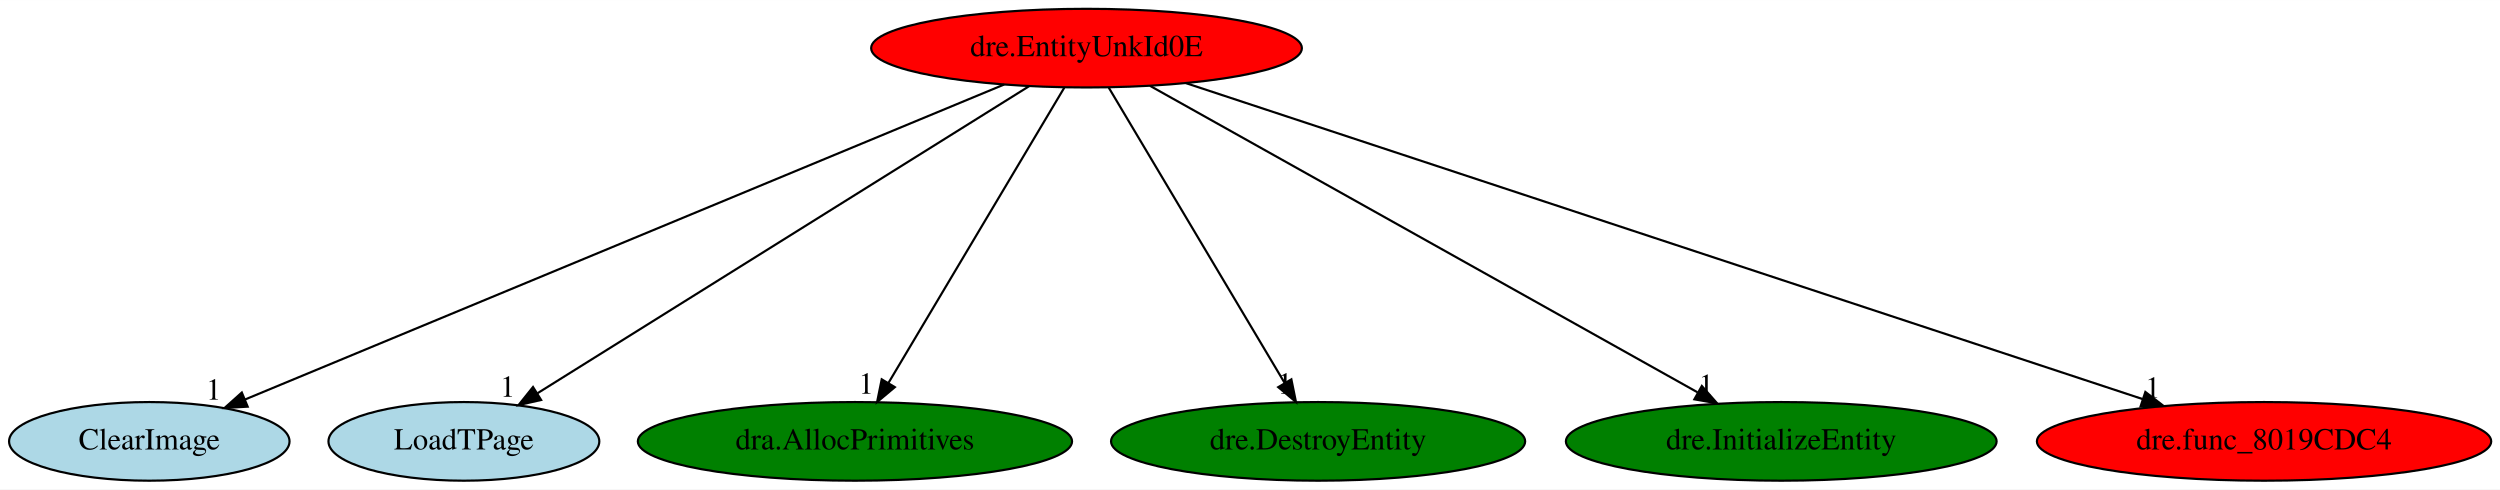
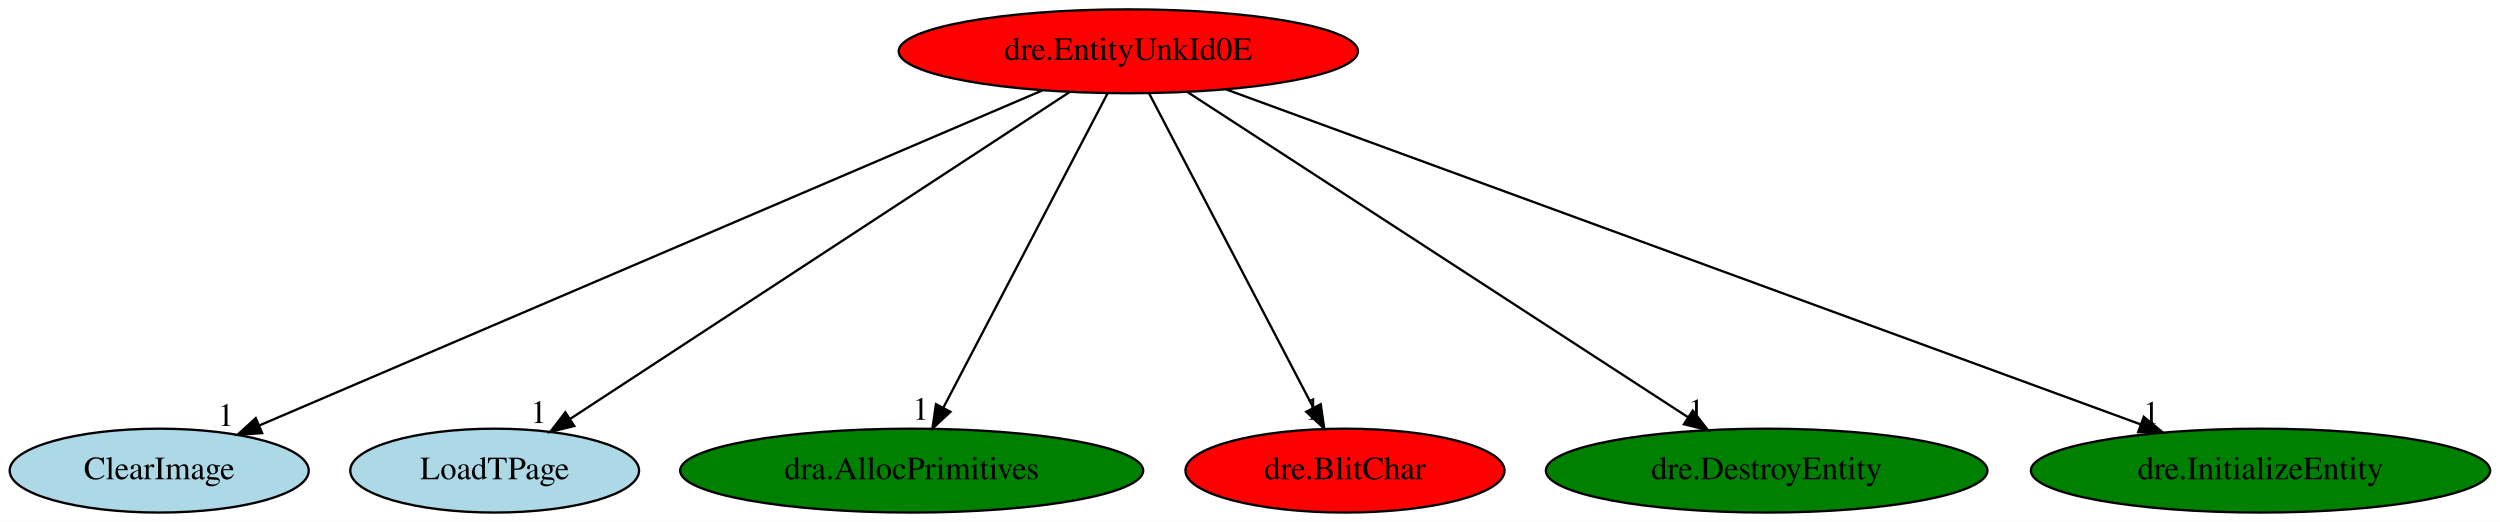
- <svg xmlns="http://www.w3.org/2000/svg" xmlns:xlink="http://www.w3.org/1999/xlink" width="1144pt" height="224pt" viewBox="0.00 0.00 1144.34 224.00">
+ <svg xmlns="http://www.w3.org/2000/svg" xmlns:xlink="http://www.w3.org/1999/xlink" width="1073pt" height="224pt" viewBox="0.00 0.00 1073.14 224.00">
  <g id="graph0" class="graph" transform="scale(1 1) rotate(0) translate(4 220)">
-     <polygon fill="white" stroke="transparent" points="-4,4 -4,-220 1140.34,-220 1140.34,4 -4,4" />
+     <polygon fill="white" stroke="transparent" points="-4,4 -4,-220 1069.14,-220 1069.14,4 -4,4" />
    <g id="node1" class="node">
-       <ellipse fill="red" stroke="black" cx="493.34" cy="-198" rx="98.58" ry="18" />
-       <text text-anchor="middle" x="493.34" y="-194.3" font-family="Times,serif" font-size="14.00">dre.EntityUnkId0E</text>
+       <ellipse fill="red" stroke="black" cx="480.34" cy="-198" rx="98.58" ry="18" />
+       <text text-anchor="middle" x="480.34" y="-194.3" font-family="Times,serif" font-size="14.00">dre.EntityUnkId0E</text>
    </g>
    <g id="node2" class="node">
      <g id="a_node2">
        <a xlink:href="ClearImage.svg" xlink:title="ClearImage">
          <ellipse fill="lightblue" stroke="black" cx="64.34" cy="-18" rx="64.19" ry="18" />
          <text text-anchor="middle" x="64.34" y="-14.3" font-family="Times,serif" font-size="14.00">ClearImage</text>
        </a>
      </g>
    </g>
    <g id="edge1" class="edge">
-       <path fill="none" stroke="black" d="M455.65,-181.36C376.31,-148.44 192.46,-72.16 108.09,-37.15" />
-       <polygon fill="black" stroke="black" points="109.37,-33.89 98.79,-33.29 106.69,-40.36 109.37,-33.89" />
-       <text text-anchor="middle" x="93.79" y="-37.09" font-family="Times,serif" font-size="14.00">1</text>
+       <path fill="none" stroke="black" d="M443.43,-181.2C366.52,-148.29 189.48,-72.54 107.48,-37.46" />
+       <polygon fill="black" stroke="black" points="108.53,-34.1 97.96,-33.38 105.78,-40.54 108.53,-34.1" />
+       <text text-anchor="middle" x="92.96" y="-37.18" font-family="Times,serif" font-size="14.00">1</text>
    </g>
    <g id="node3" class="node">
      <g id="a_node3">
        <a xlink:href="LoadTPage.svg" xlink:title="LoadTPage">
          <ellipse fill="lightblue" stroke="black" cx="208.34" cy="-18" rx="61.99" ry="18" />
          <text text-anchor="middle" x="208.34" y="-14.3" font-family="Times,serif" font-size="14.00">LoadTPage</text>
        </a>
      </g>
    </g>
    <g id="edge2" class="edge">
-       <path fill="none" stroke="black" d="M467.04,-180.57C415.11,-148.14 299.48,-75.92 242.05,-40.05" />
-       <polygon fill="black" stroke="black" points="243.69,-36.95 233.36,-34.62 239.98,-42.89 243.69,-36.95" />
-       <text text-anchor="middle" x="228.36" y="-38.42" font-family="Times,serif" font-size="14.00">1</text>
+       <path fill="none" stroke="black" d="M455.24,-180.57C405.78,-148.21 295.78,-76.22 240.86,-40.28" />
+       <polygon fill="black" stroke="black" points="242.5,-37.17 232.21,-34.62 238.67,-43.03 242.5,-37.17" />
+       <text text-anchor="middle" x="227.21" y="-38.42" font-family="Times,serif" font-size="14.00">1</text>
    </g>
    <g id="node4" class="node">
      <g id="a_node4">
        <a xlink:href="dra.AllocPrimitives.svg" xlink:title="dra.AllocPrimitives">
          <ellipse fill="green" stroke="black" cx="387.34" cy="-18" rx="99.38" ry="18" />
          <text text-anchor="middle" x="387.34" y="-14.3" font-family="Times,serif" font-size="14.00">dra.AllocPrimitives</text>
        </a>
      </g>
    </g>
    <g id="edge3" class="edge">
-       <path fill="none" stroke="black" d="M483.18,-179.93C464.5,-148.57 424.62,-81.6 402.65,-44.71" />
-       <polygon fill="black" stroke="black" points="405.6,-42.82 397.48,-36.02 399.59,-46.4 405.6,-42.82" />
-       <text text-anchor="middle" x="392.48" y="-39.82" font-family="Times,serif" font-size="14.00">1</text>
+       <path fill="none" stroke="black" d="M471.43,-179.93C455.11,-148.7 420.35,-82.17 401.02,-45.18" />
+       <polygon fill="black" stroke="black" points="403.97,-43.26 396.23,-36.02 397.76,-46.5 403.97,-43.26" />
+       <text text-anchor="middle" x="391.23" y="-39.82" font-family="Times,serif" font-size="14.00">1</text>
    </g>
    <g id="node5" class="node">
      <g id="a_node5">
-         <a xlink:href="dre.DestroyEntity.svg" xlink:title="dre.DestroyEntity">
-           <ellipse fill="green" stroke="black" cx="599.34" cy="-18" rx="94.78" ry="18" />
-           <text text-anchor="middle" x="599.34" y="-14.3" font-family="Times,serif" font-size="14.00">dre.DestroyEntity</text>
+         <a xlink:href="dre.BlitChar.svg" xlink:title="dre.BlitChar">
+           <ellipse fill="red" stroke="black" cx="573.34" cy="-18" rx="68.49" ry="18" />
+           <text text-anchor="middle" x="573.34" y="-14.3" font-family="Times,serif" font-size="14.00">dre.BlitChar</text>
        </a>
      </g>
    </g>
    <g id="edge4" class="edge">
-       <path fill="none" stroke="black" d="M503.51,-179.93C522.19,-148.57 562.06,-81.6 584.04,-44.71" />
-       <polygon fill="black" stroke="black" points="587.1,-46.4 589.21,-36.02 581.09,-42.82 587.1,-46.4" />
-       <text text-anchor="middle" x="584.21" y="-39.82" font-family="Times,serif" font-size="14.00">1</text>
+       <path fill="none" stroke="black" d="M489.26,-179.93C505.58,-148.7 540.34,-82.17 559.67,-45.18" />
+       <polygon fill="black" stroke="black" points="562.93,-46.5 564.45,-36.02 556.72,-43.26 562.93,-46.5" />
+       <text text-anchor="middle" x="559.45" y="-39.82" font-family="Times,serif" font-size="14.00">1</text>
    </g>
    <g id="node6" class="node">
      <g id="a_node6">
-         <a xlink:href="dre.InitializeEntity.svg" xlink:title="dre.InitializeEntity">
-           <ellipse fill="green" stroke="black" cx="811.34" cy="-18" rx="98.58" ry="18" />
-           <text text-anchor="middle" x="811.34" y="-14.3" font-family="Times,serif" font-size="14.00">dre.InitializeEntity</text>
+         <a xlink:href="dre.DestroyEntity.svg" xlink:title="dre.DestroyEntity">
+           <ellipse fill="green" stroke="black" cx="754.34" cy="-18" rx="94.78" ry="18" />
+           <text text-anchor="middle" x="754.34" y="-14.3" font-family="Times,serif" font-size="14.00">dre.DestroyEntity</text>
        </a>
      </g>
    </g>
    <g id="edge5" class="edge">
-       <path fill="none" stroke="black" d="M522.41,-180.73C579.99,-148.5 708.54,-76.55 772.98,-40.48" />
-       <polygon fill="black" stroke="black" points="774.99,-43.36 782,-35.42 771.57,-37.25 774.99,-43.36" />
-       <text text-anchor="middle" x="777" y="-39.22" font-family="Times,serif" font-size="14.00">1</text>
+       <path fill="none" stroke="black" d="M505.63,-180.57C555.18,-148.39 665.05,-77.01 720.67,-40.87" />
+       <polygon fill="black" stroke="black" points="722.64,-43.77 729.12,-35.39 718.83,-37.9 722.64,-43.77" />
+       <text text-anchor="middle" x="724.12" y="-39.19" font-family="Times,serif" font-size="14.00">1</text>
    </g>
    <g id="node7" class="node">
      <g id="a_node7">
-         <a xlink:href="dre.func_8019CDC4.svg" xlink:title="dre.func_8019CDC4">
-           <ellipse fill="red" stroke="black" cx="1032.34" cy="-18" rx="103.98" ry="18" />
-           <text text-anchor="middle" x="1032.34" y="-14.3" font-family="Times,serif" font-size="14.00">dre.func_8019CDC4</text>
+         <a xlink:href="dre.InitializeEntity.svg" xlink:title="dre.InitializeEntity">
+           <ellipse fill="green" stroke="black" cx="966.34" cy="-18" rx="98.58" ry="18" />
+           <text text-anchor="middle" x="966.34" y="-14.3" font-family="Times,serif" font-size="14.00">dre.InitializeEntity</text>
        </a>
      </g>
    </g>
    <g id="edge6" class="edge">
-       <path fill="none" stroke="black" d="M538.83,-181.98C637.28,-149.47 869.81,-72.67 976.76,-37.36" />
-       <polygon fill="black" stroke="black" points="978.01,-40.63 986.4,-34.17 975.81,-33.98 978.01,-40.63" />
-       <text text-anchor="middle" x="981.4" y="-37.97" font-family="Times,serif" font-size="14.00">1</text>
+       <path fill="none" stroke="black" d="M522.2,-181.67C611.02,-149.14 818.12,-73.29 914.85,-37.86" />
+       <polygon fill="black" stroke="black" points="916.23,-41.08 924.42,-34.36 913.82,-34.51 916.23,-41.08" />
+       <text text-anchor="middle" x="919.42" y="-38.16" font-family="Times,serif" font-size="14.00">1</text>
    </g>
  </g>
</svg>
